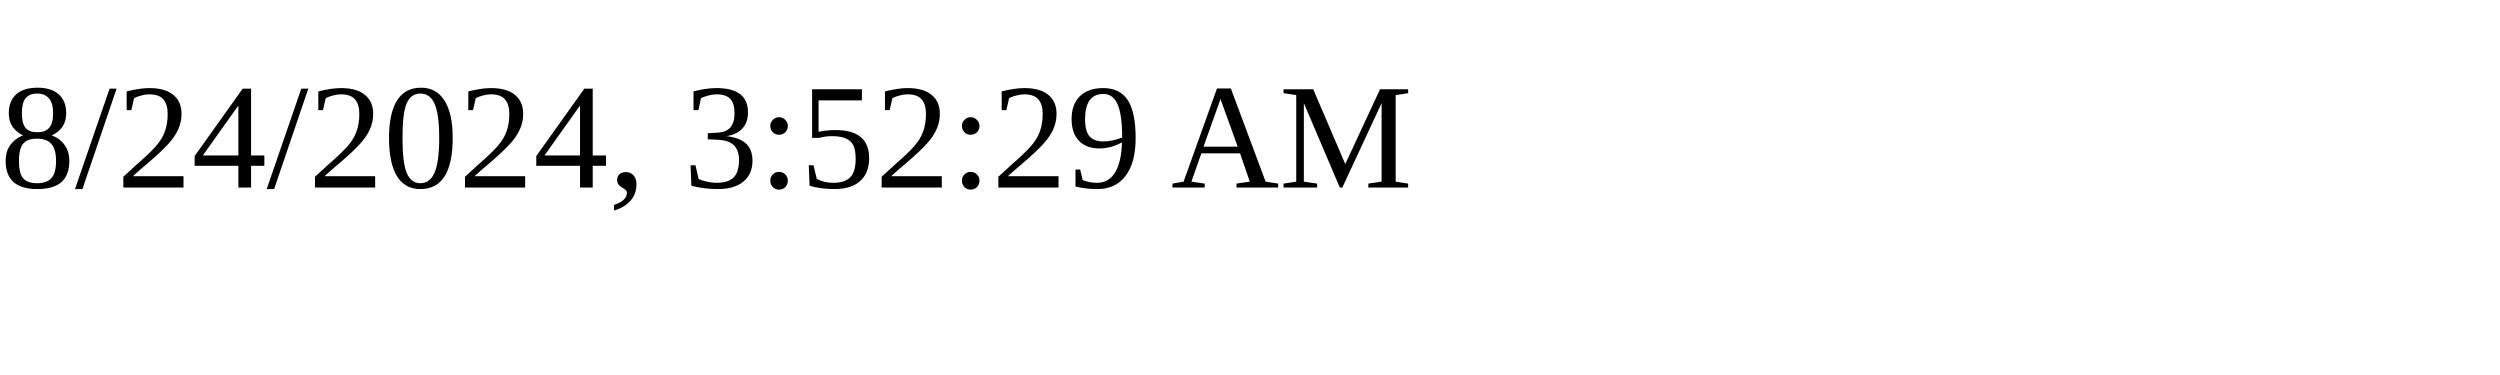
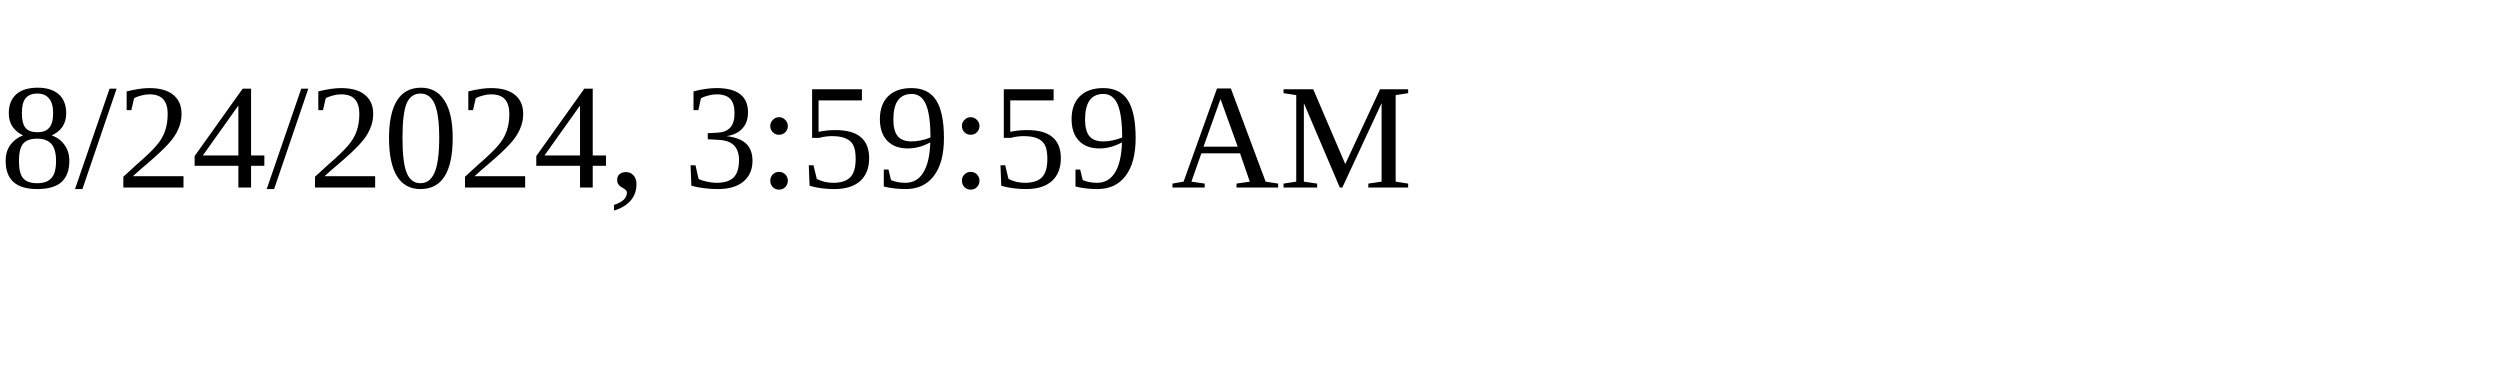
<svg xmlns="http://www.w3.org/2000/svg" height="30" width="200">
-   <text x="0" y="15">8/24/2024, 3:52:29 AM</text>
+   <text x="0" y="15">8/24/2024, 3:59:59 AM</text>
</svg>
